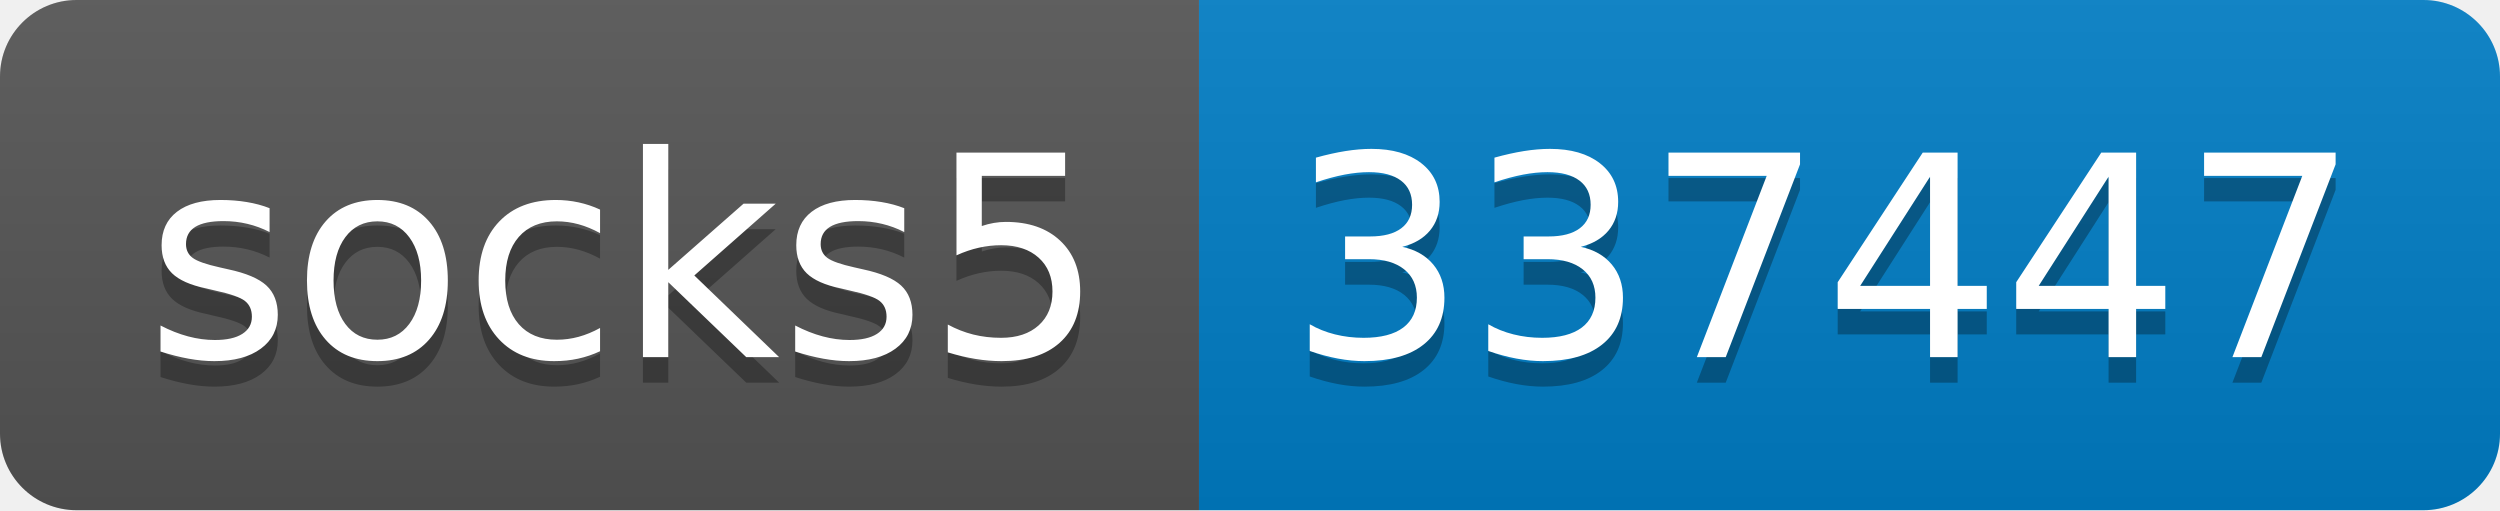
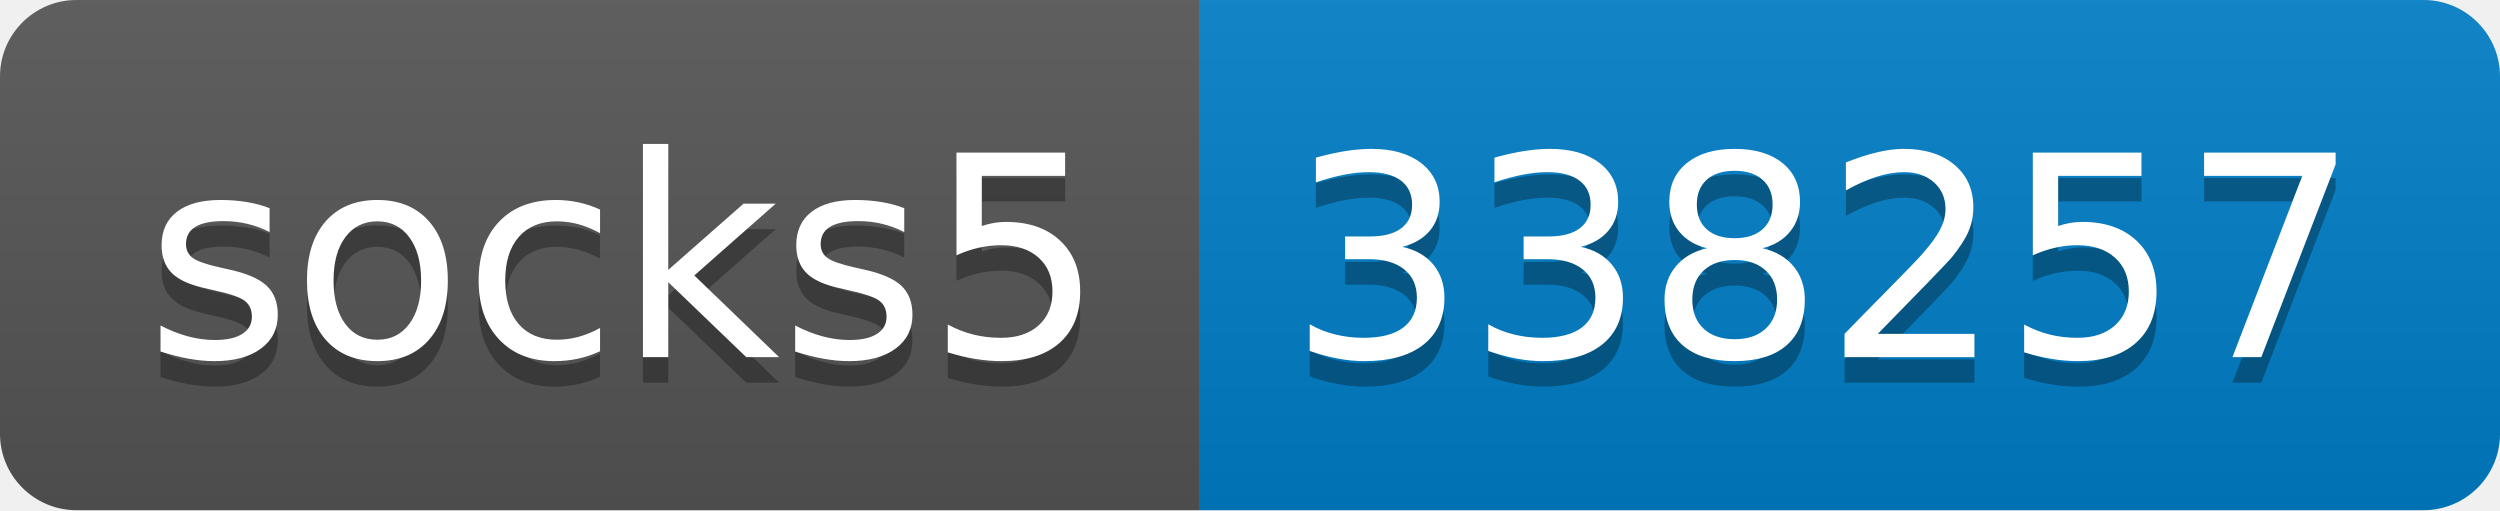
- <svg xmlns="http://www.w3.org/2000/svg" width="98" height="20" role="img" aria-label="socks5: 337447">
+ <svg xmlns="http://www.w3.org/2000/svg" width="98" height="20" role="img" aria-label="socks5: 338257">
  <linearGradient id="s" x2="0" y2="100%">
    <stop offset="0" stop-color="#bbb" stop-opacity=".1" />
    <stop offset="1" stop-opacity=".1" />
  </linearGradient>
  <clipPath id="r">
    <rect width="98" height="20" rx="3" fill="#fff" />
  </clipPath>
  <g clip-path="url(#r)">
    <rect width="47" height="20" fill="#555" />
    <rect x="47" width="51" height="20" fill="#007ec6" />
    <rect width="98" height="20" fill="url(#s)" />
  </g>
  <g fill="#fff" text-anchor="middle" font-family="Verdana,Geneva,DejaVu Sans,sans-serif" text-rendering="geometricPrecision" font-size="110">
    <text aria-hidden="true" x="245" y="150" fill="#010101" fill-opacity=".3" transform="scale(.1)" textLength="370">socks5</text>
    <text x="245" y="140" transform="scale(.1)" fill="#fff" textLength="370">socks5</text>
-     <text aria-hidden="true" x="715" y="150" fill="#010101" fill-opacity=".3" transform="scale(.1)" textLength="410">337447</text>
-     <text x="715" y="140" transform="scale(.1)" fill="#fff" textLength="410">337447</text>
+     <text aria-hidden="true" x="715" y="150" fill="#010101" fill-opacity=".3" transform="scale(.1)" textLength="410">338257</text>
+     <text x="715" y="140" transform="scale(.1)" fill="#fff" textLength="410">338257</text>
  </g>
</svg>
